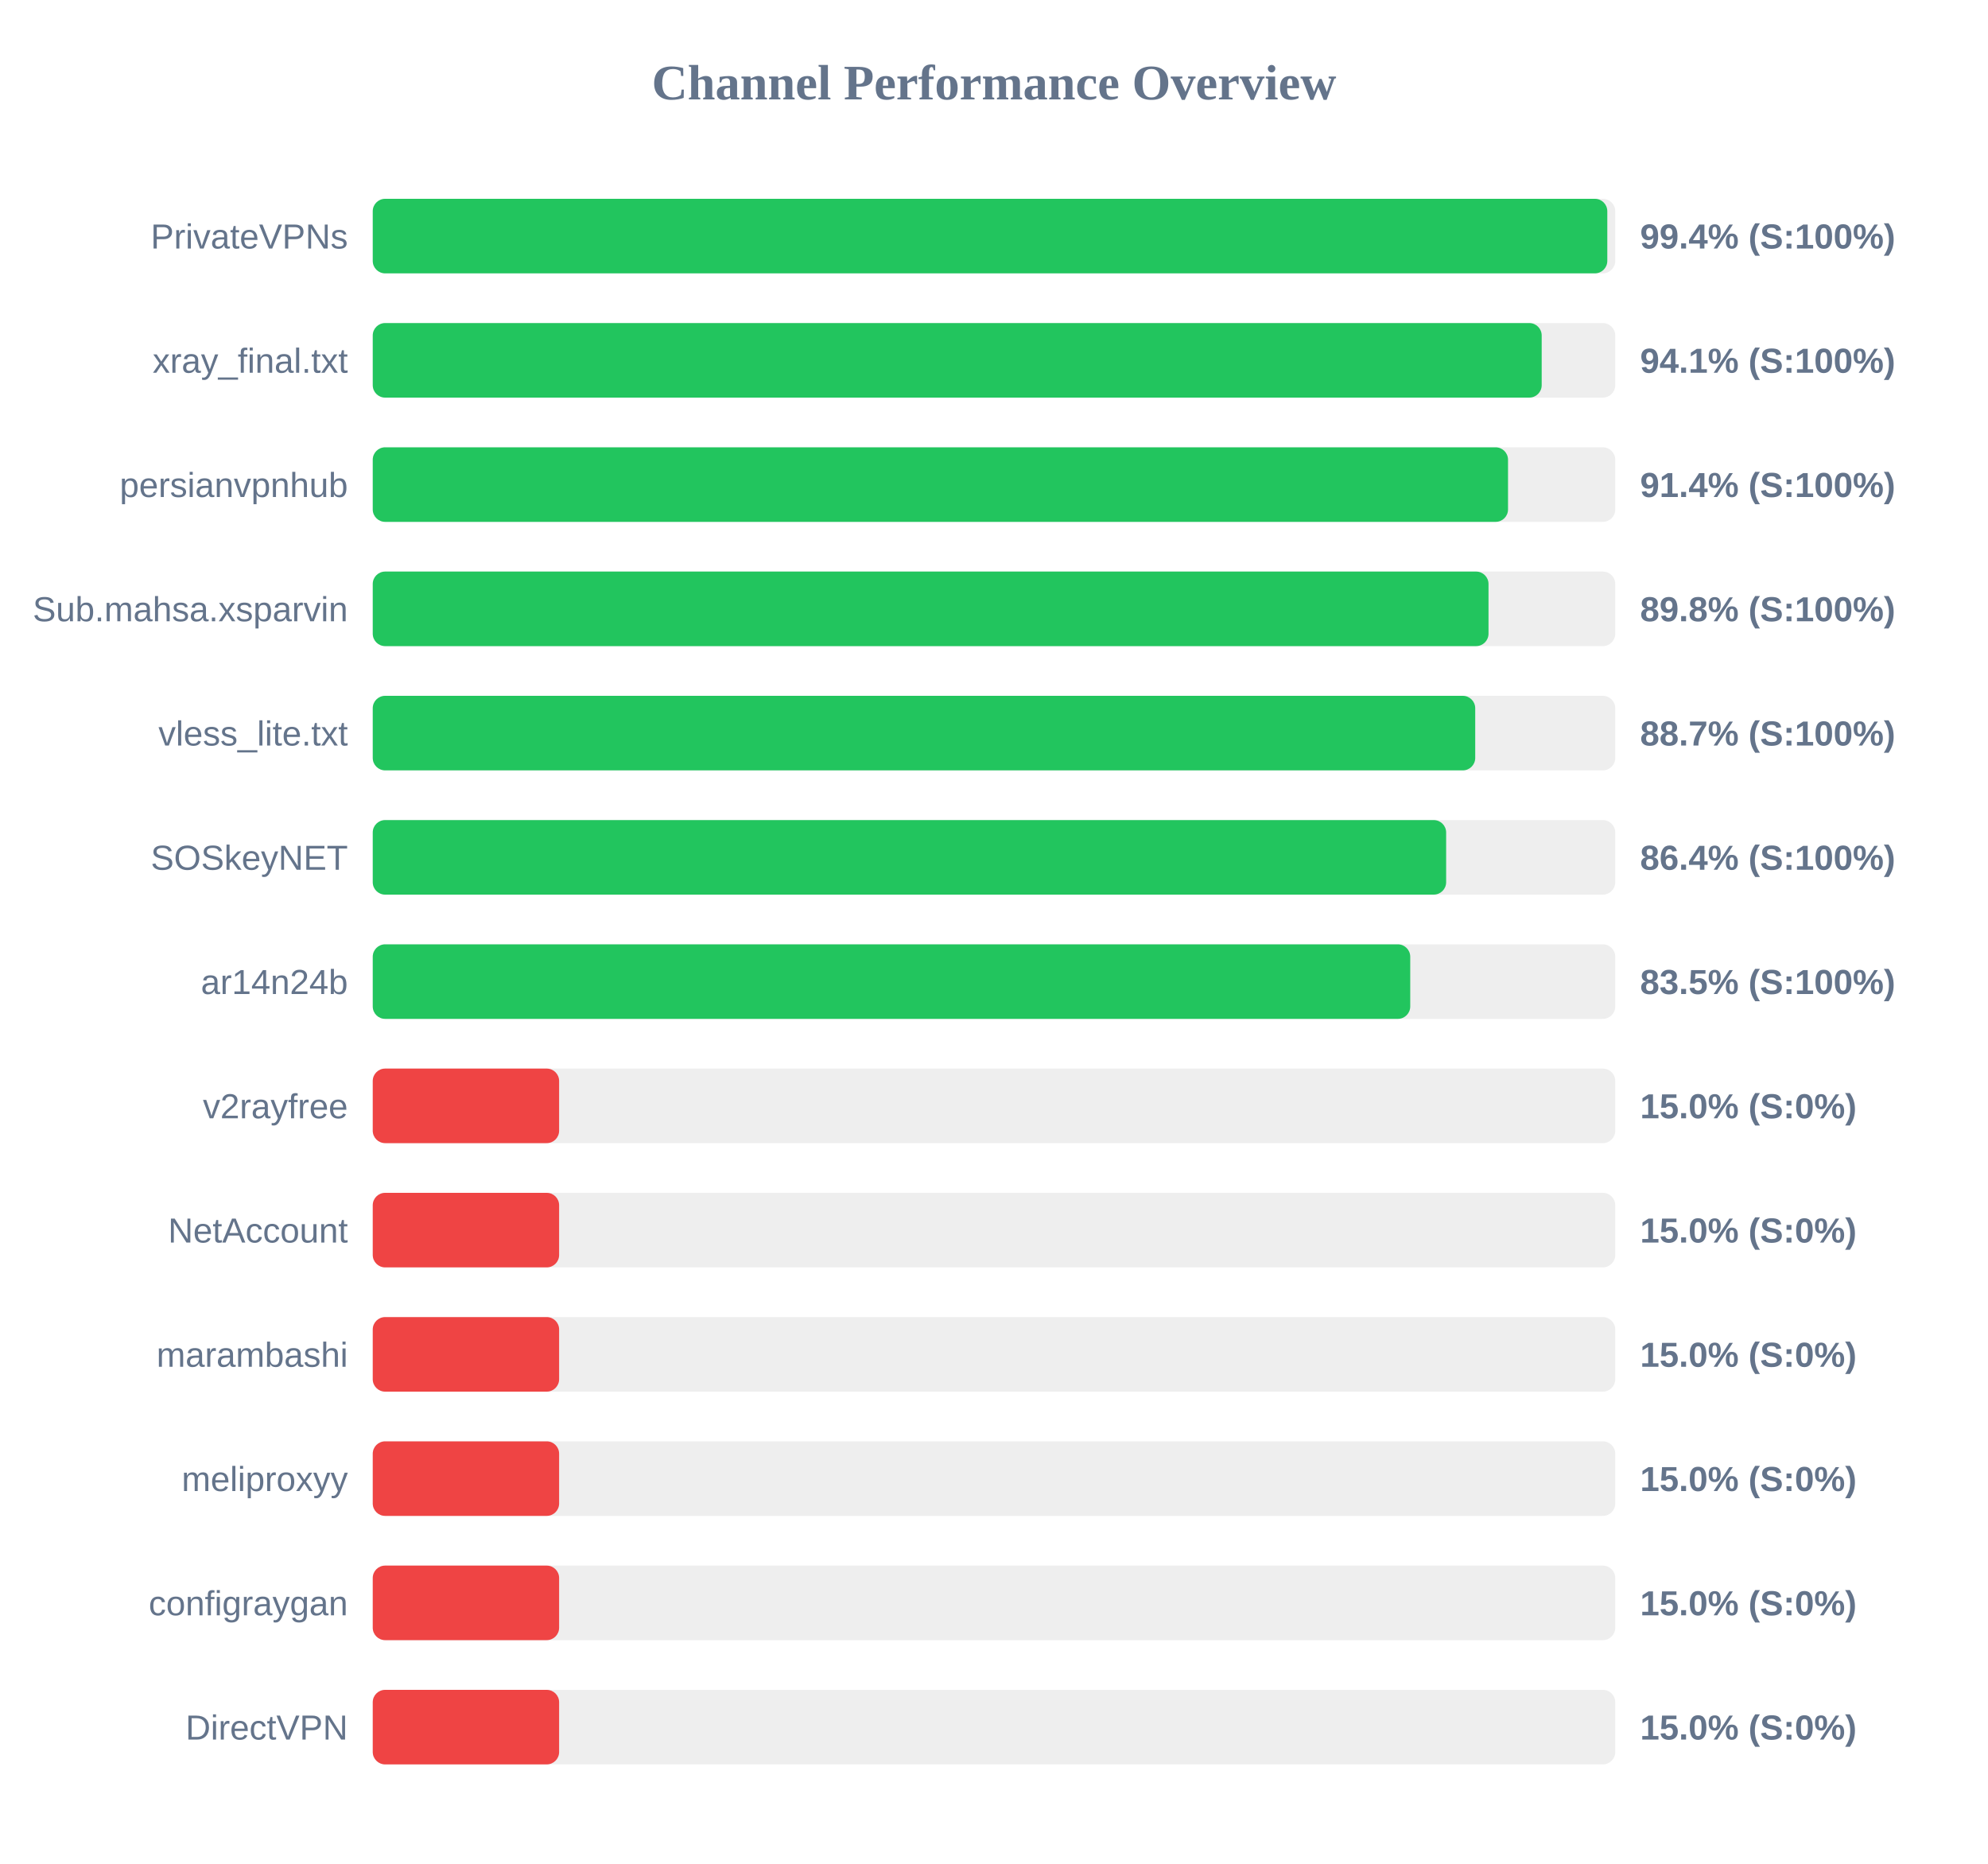
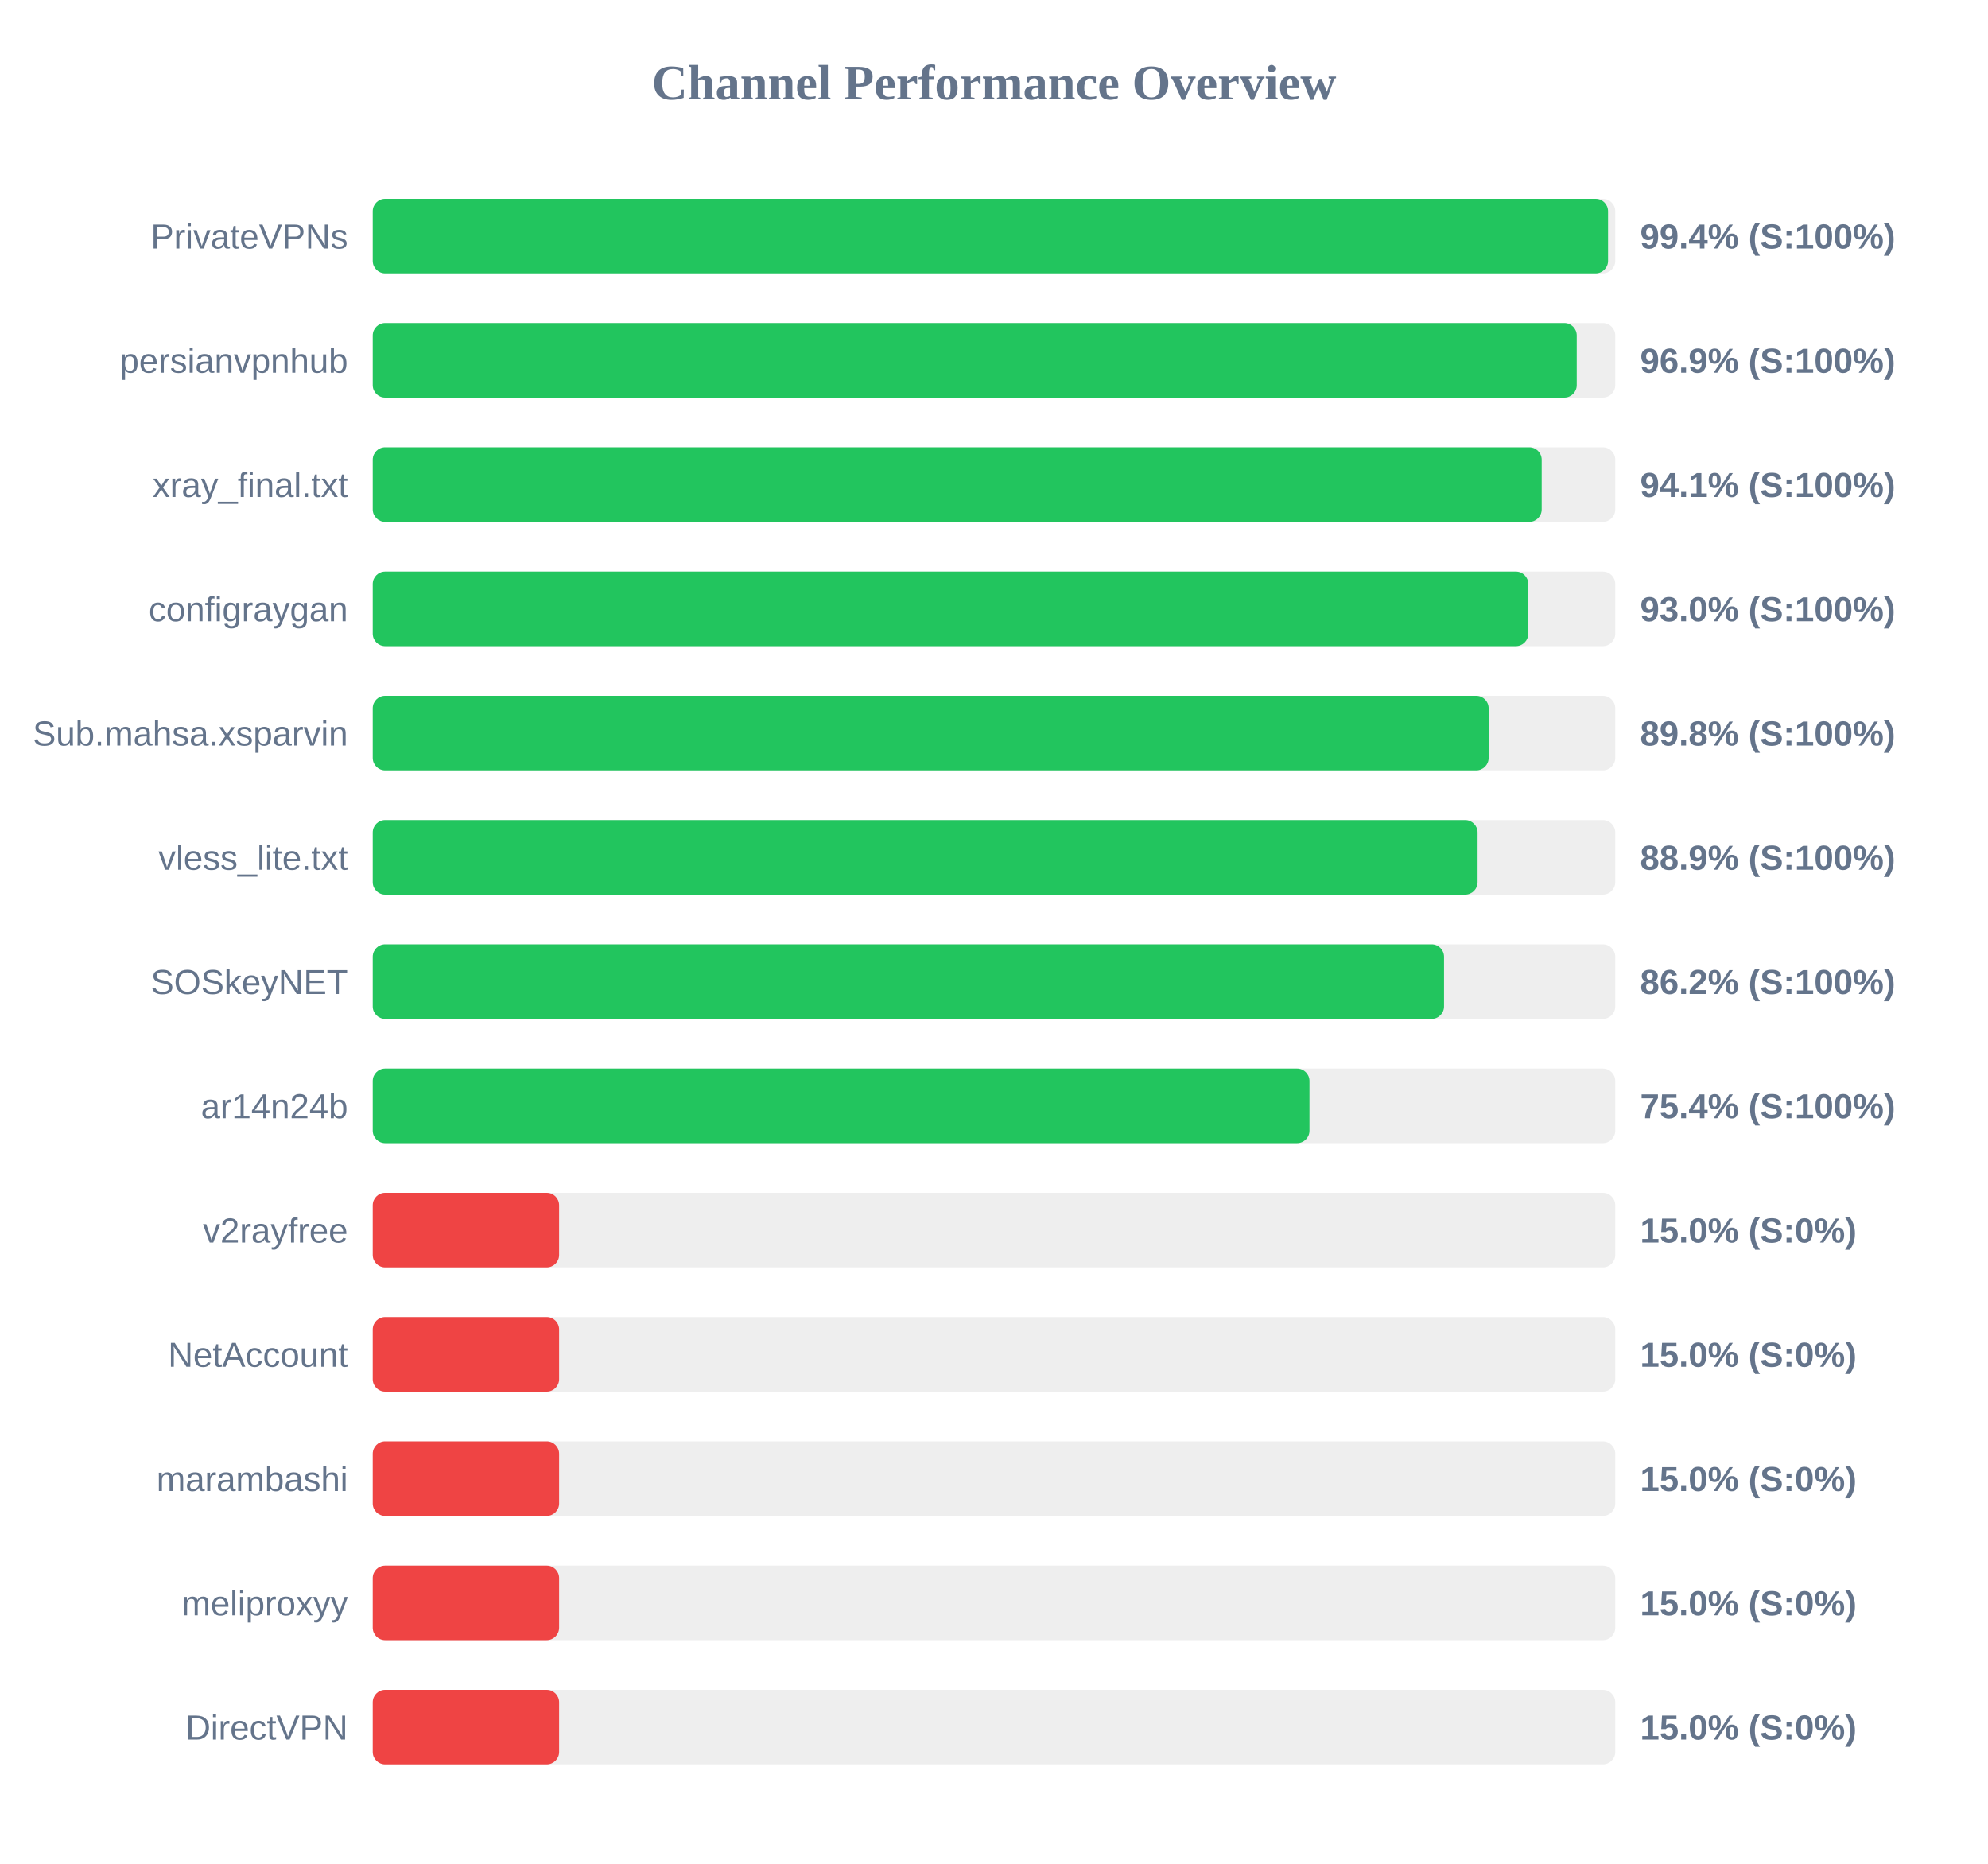
<svg xmlns="http://www.w3.org/2000/svg" width="800" height="750" version="1.1">
  <style>
        .row { font: 14px Arial; fill: #64748b; }
        .score { font: bold 14px Arial; fill: #64748b; }
    </style>
  <text x="400" y="40" text-anchor="middle" font-size="20px" font-weight="bold" fill="#64748b">Channel Performance Overview</text>
  <rect x="150" y="80" width="500" height="30" fill="#eee" rx="5" />
-   <rect x="150" y="80" width="496.8" height="30" fill="#22c55e" rx="5" />
+   <rect x="150" y="80" width="497.1" height="30" fill="#22c55e" rx="5" />
  <text x="140" y="100" text-anchor="end" class="row">PrivateVPNs</text>
  <text x="660" y="100" text-anchor="start" class="score">99.4% (S:100%)</text>
  <rect x="150" y="130" width="500" height="30" fill="#eee" rx="5" />
-   <rect x="150" y="130" width="470.4" height="30" fill="#22c55e" rx="5" />
-   <text x="140" y="150" text-anchor="end" class="row">xray_final.txt</text>
-   <text x="660" y="150" text-anchor="start" class="score">94.1% (S:100%)</text>
+   <rect x="150" y="130" width="484.5" height="30" fill="#22c55e" rx="5" />
+   <text x="140" y="150" text-anchor="end" class="row">persianvpnhub</text>
+   <text x="660" y="150" text-anchor="start" class="score">96.9% (S:100%)</text>
  <rect x="150" y="180" width="500" height="30" fill="#eee" rx="5" />
-   <rect x="150" y="180" width="456.85" height="30" fill="#22c55e" rx="5" />
-   <text x="140" y="200" text-anchor="end" class="row">persianvpnhub</text>
-   <text x="660" y="200" text-anchor="start" class="score">91.4% (S:100%)</text>
+   <rect x="150" y="180" width="470.4" height="30" fill="#22c55e" rx="5" />
+   <text x="140" y="200" text-anchor="end" class="row">xray_final.txt</text>
+   <text x="660" y="200" text-anchor="start" class="score">94.1% (S:100%)</text>
  <rect x="150" y="230" width="500" height="30" fill="#eee" rx="5" />
-   <rect x="150" y="230" width="449.0" height="30" fill="#22c55e" rx="5" />
-   <text x="140" y="250" text-anchor="end" class="row">Sub.mahsa.xsparvin</text>
-   <text x="660" y="250" text-anchor="start" class="score">89.8% (S:100%)</text>
+   <rect x="150" y="230" width="465.0" height="30" fill="#22c55e" rx="5" />
+   <text x="140" y="250" text-anchor="end" class="row">configraygan</text>
+   <text x="660" y="250" text-anchor="start" class="score">93.0% (S:100%)</text>
  <rect x="150" y="280" width="500" height="30" fill="#eee" rx="5" />
-   <rect x="150" y="280" width="443.65" height="30" fill="#22c55e" rx="5" />
-   <text x="140" y="300" text-anchor="end" class="row">vless_lite.txt</text>
-   <text x="660" y="300" text-anchor="start" class="score">88.7% (S:100%)</text>
+   <rect x="150" y="280" width="449.05" height="30" fill="#22c55e" rx="5" />
+   <text x="140" y="300" text-anchor="end" class="row">Sub.mahsa.xsparvin</text>
+   <text x="660" y="300" text-anchor="start" class="score">89.8% (S:100%)</text>
  <rect x="150" y="330" width="500" height="30" fill="#eee" rx="5" />
-   <rect x="150" y="330" width="431.95" height="30" fill="#22c55e" rx="5" />
-   <text x="140" y="350" text-anchor="end" class="row">SOSkeyNET</text>
-   <text x="660" y="350" text-anchor="start" class="score">86.4% (S:100%)</text>
+   <rect x="150" y="330" width="444.6" height="30" fill="#22c55e" rx="5" />
+   <text x="140" y="350" text-anchor="end" class="row">vless_lite.txt</text>
+   <text x="660" y="350" text-anchor="start" class="score">88.9% (S:100%)</text>
  <rect x="150" y="380" width="500" height="30" fill="#eee" rx="5" />
-   <rect x="150" y="380" width="417.5" height="30" fill="#22c55e" rx="5" />
-   <text x="140" y="400" text-anchor="end" class="row">ar14n24b</text>
-   <text x="660" y="400" text-anchor="start" class="score">83.5% (S:100%)</text>
+   <rect x="150" y="380" width="431.1" height="30" fill="#22c55e" rx="5" />
+   <text x="140" y="400" text-anchor="end" class="row">SOSkeyNET</text>
+   <text x="660" y="400" text-anchor="start" class="score">86.2% (S:100%)</text>
  <rect x="150" y="430" width="500" height="30" fill="#eee" rx="5" />
-   <rect x="150" y="430" width="75.0" height="30" fill="#ef4444" rx="5" />
-   <text x="140" y="450" text-anchor="end" class="row">v2rayfree</text>
-   <text x="660" y="450" text-anchor="start" class="score">15.0% (S:0%)</text>
+   <rect x="150" y="430" width="376.95" height="30" fill="#22c55e" rx="5" />
+   <text x="140" y="450" text-anchor="end" class="row">ar14n24b</text>
+   <text x="660" y="450" text-anchor="start" class="score">75.4% (S:100%)</text>
  <rect x="150" y="480" width="500" height="30" fill="#eee" rx="5" />
  <rect x="150" y="480" width="75.0" height="30" fill="#ef4444" rx="5" />
-   <text x="140" y="500" text-anchor="end" class="row">NetAccount</text>
+   <text x="140" y="500" text-anchor="end" class="row">v2rayfree</text>
  <text x="660" y="500" text-anchor="start" class="score">15.0% (S:0%)</text>
  <rect x="150" y="530" width="500" height="30" fill="#eee" rx="5" />
  <rect x="150" y="530" width="75.0" height="30" fill="#ef4444" rx="5" />
-   <text x="140" y="550" text-anchor="end" class="row">marambashi</text>
+   <text x="140" y="550" text-anchor="end" class="row">NetAccount</text>
  <text x="660" y="550" text-anchor="start" class="score">15.0% (S:0%)</text>
  <rect x="150" y="580" width="500" height="30" fill="#eee" rx="5" />
  <rect x="150" y="580" width="75.0" height="30" fill="#ef4444" rx="5" />
-   <text x="140" y="600" text-anchor="end" class="row">meliproxyy</text>
+   <text x="140" y="600" text-anchor="end" class="row">marambashi</text>
  <text x="660" y="600" text-anchor="start" class="score">15.0% (S:0%)</text>
  <rect x="150" y="630" width="500" height="30" fill="#eee" rx="5" />
  <rect x="150" y="630" width="75.0" height="30" fill="#ef4444" rx="5" />
-   <text x="140" y="650" text-anchor="end" class="row">configraygan</text>
+   <text x="140" y="650" text-anchor="end" class="row">meliproxyy</text>
  <text x="660" y="650" text-anchor="start" class="score">15.0% (S:0%)</text>
  <rect x="150" y="680" width="500" height="30" fill="#eee" rx="5" />
  <rect x="150" y="680" width="75.0" height="30" fill="#ef4444" rx="5" />
  <text x="140" y="700" text-anchor="end" class="row">DirectVPN</text>
  <text x="660" y="700" text-anchor="start" class="score">15.0% (S:0%)</text>
</svg>
